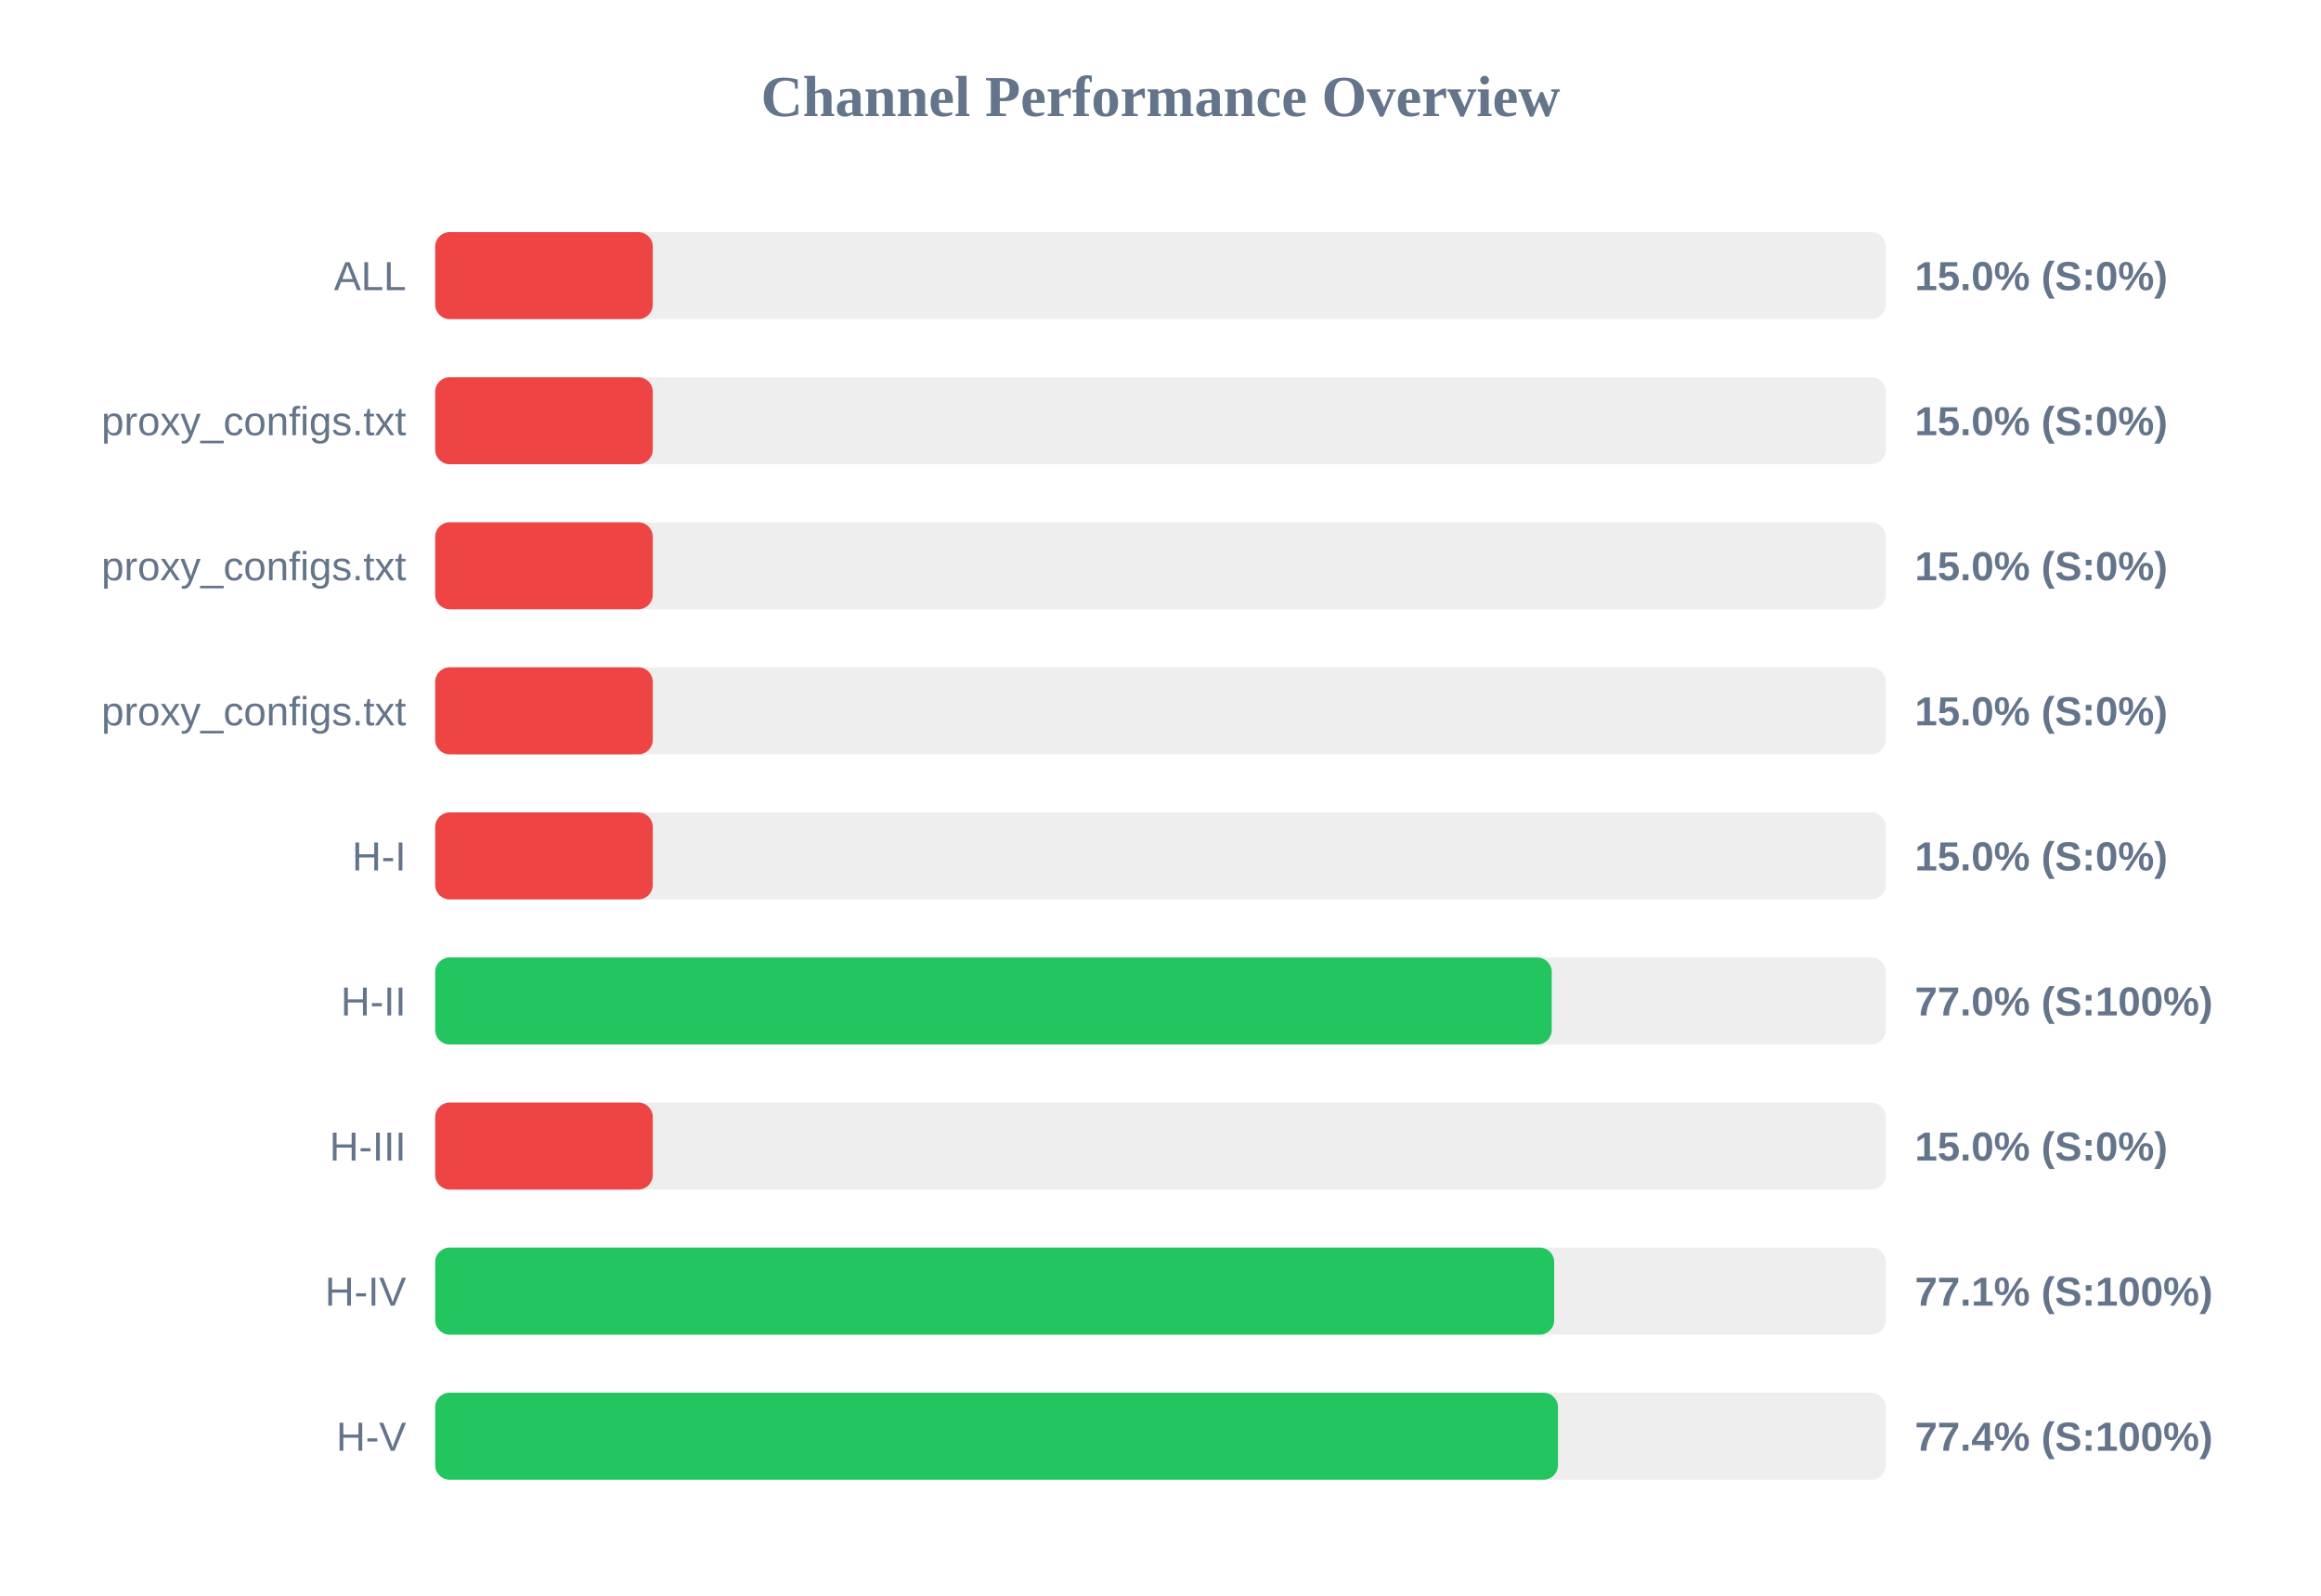
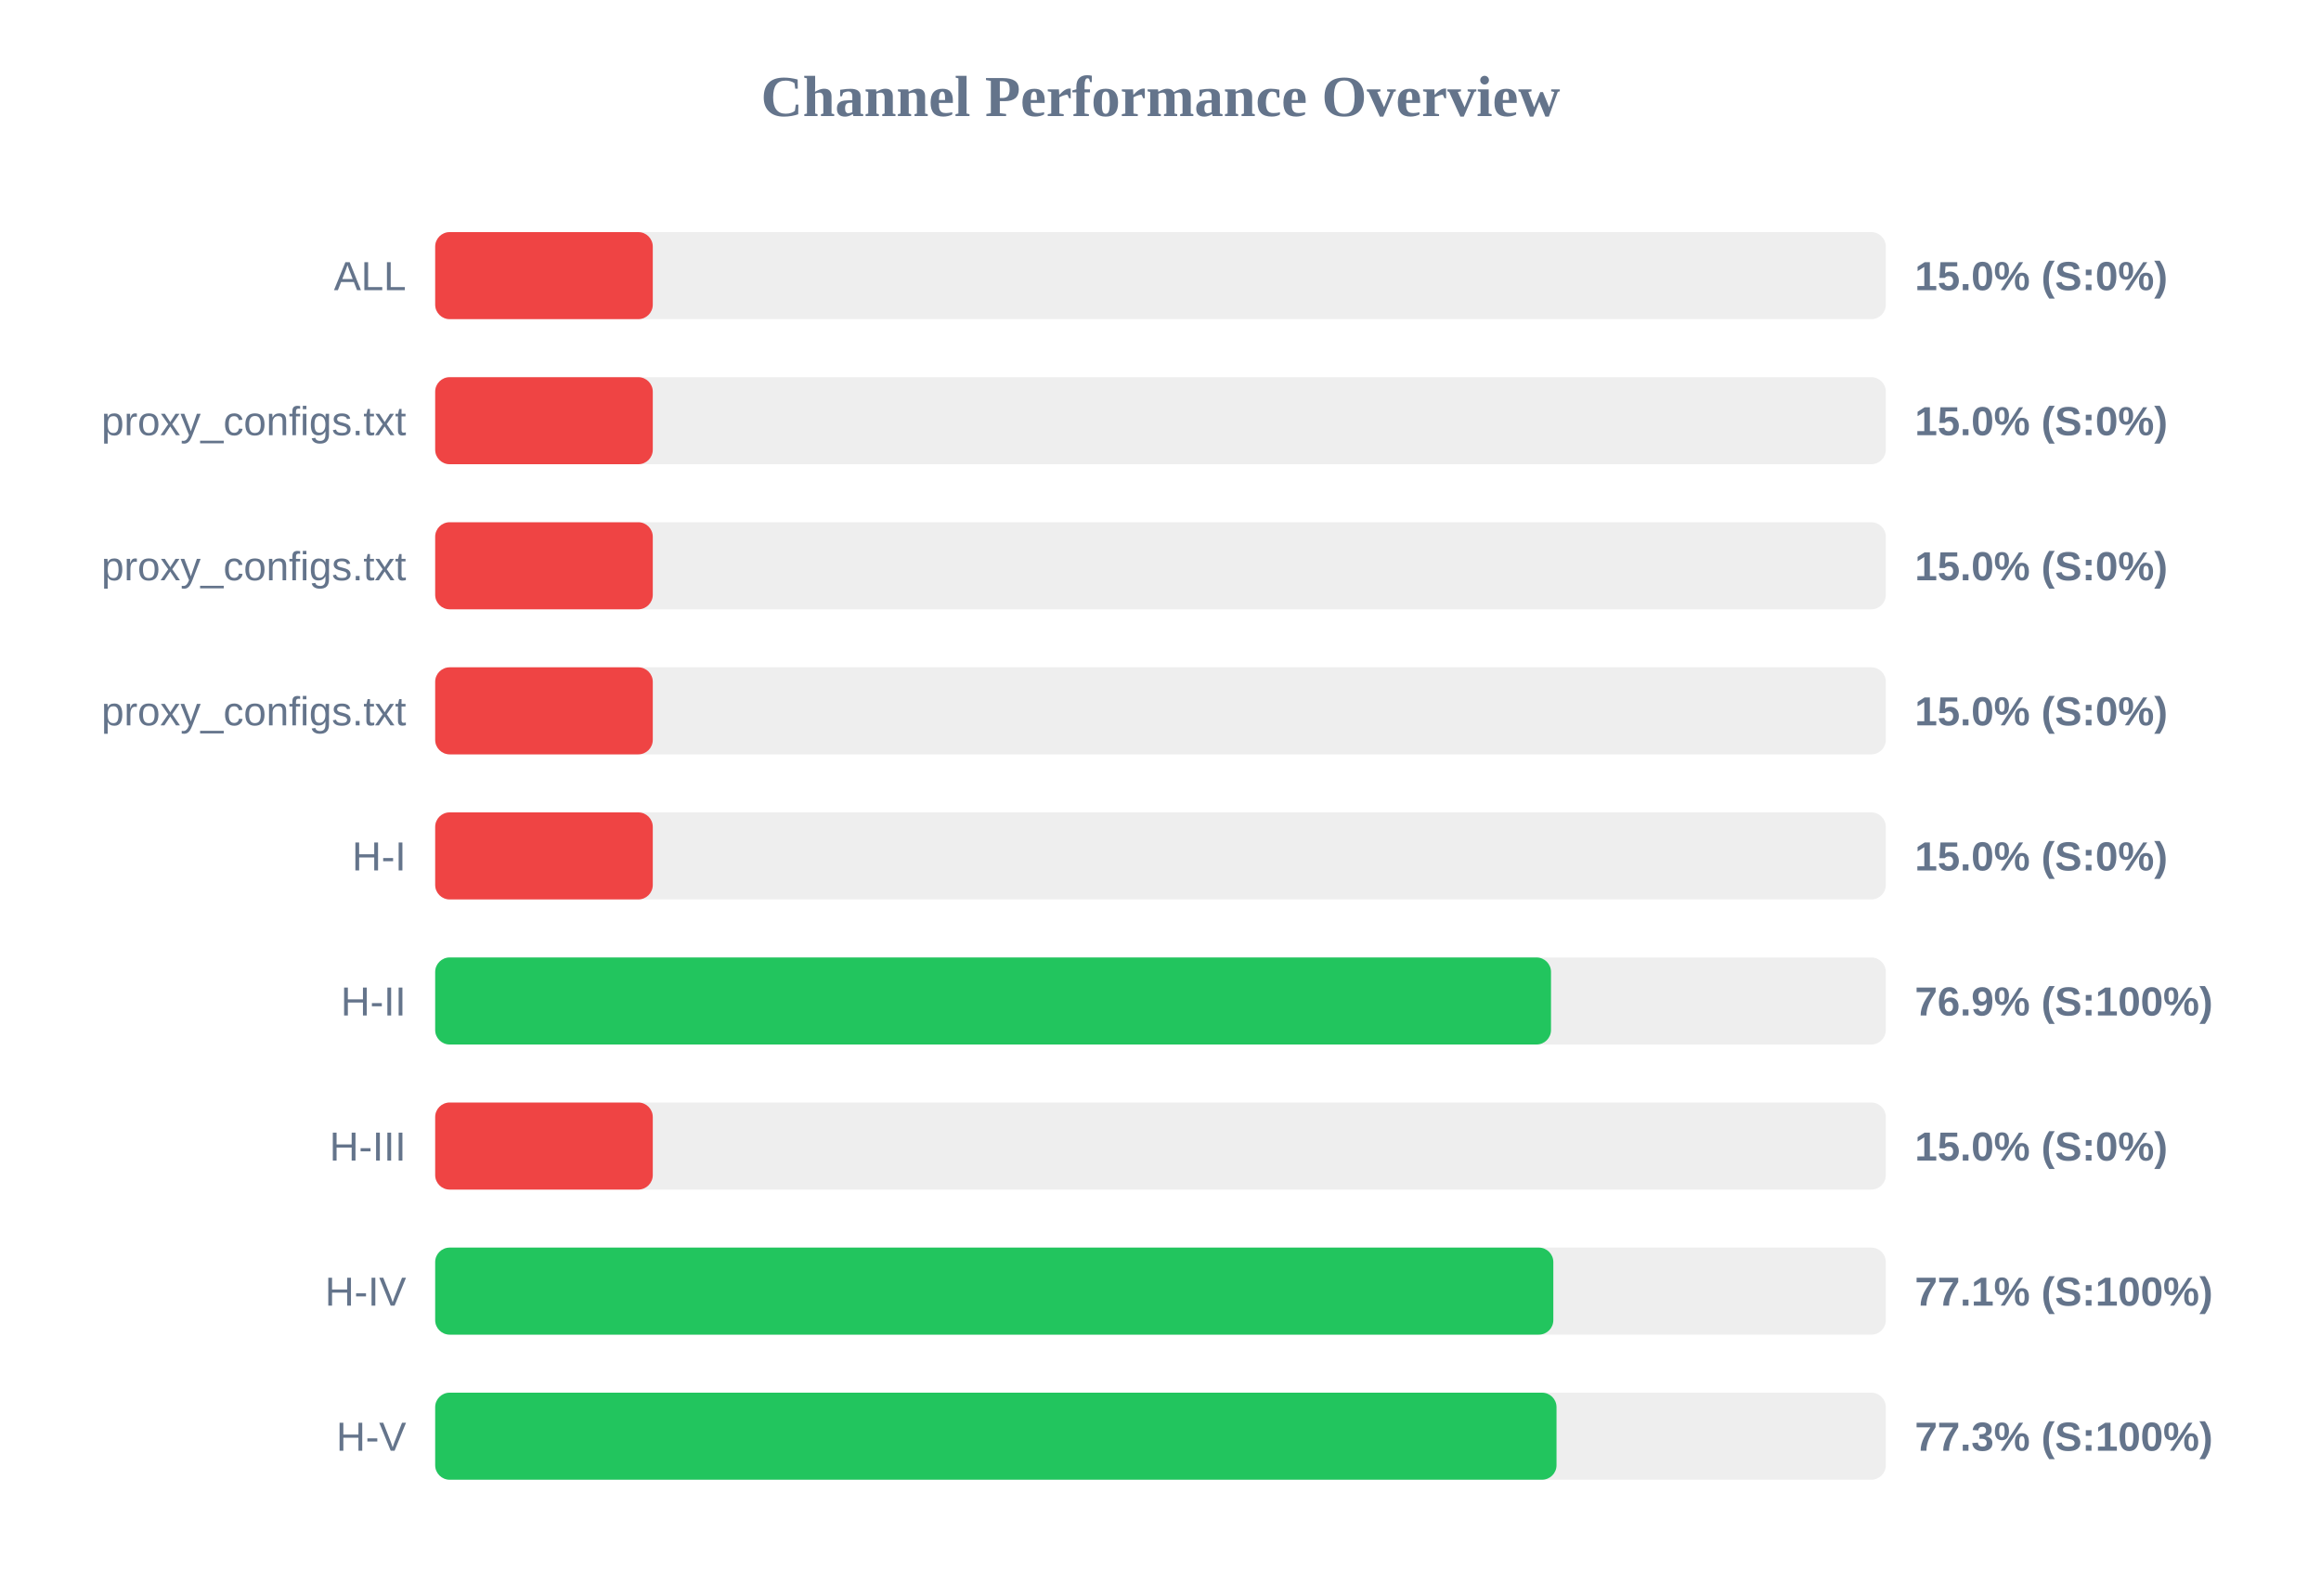
<svg xmlns="http://www.w3.org/2000/svg" width="800" height="550" version="1.1">
  <style>
        .row { font: 14px Arial; fill: #64748b; }
        .score { font: bold 14px Arial; fill: #64748b; }
    </style>
  <text x="400" y="40" text-anchor="middle" font-size="20px" font-weight="bold" fill="#64748b">Channel Performance Overview</text>
  <rect x="150" y="80" width="500" height="30" fill="#eee" rx="5" />
  <rect x="150" y="80" width="75.0" height="30" fill="#ef4444" rx="5" />
  <text x="140" y="100" text-anchor="end" class="row">ALL</text>
  <text x="660" y="100" text-anchor="start" class="score">15.0% (S:0%)</text>
  <rect x="150" y="130" width="500" height="30" fill="#eee" rx="5" />
  <rect x="150" y="130" width="75.0" height="30" fill="#ef4444" rx="5" />
  <text x="140" y="150" text-anchor="end" class="row">proxy_configs.txt</text>
  <text x="660" y="150" text-anchor="start" class="score">15.0% (S:0%)</text>
  <rect x="150" y="180" width="500" height="30" fill="#eee" rx="5" />
  <rect x="150" y="180" width="75.0" height="30" fill="#ef4444" rx="5" />
  <text x="140" y="200" text-anchor="end" class="row">proxy_configs.txt</text>
  <text x="660" y="200" text-anchor="start" class="score">15.0% (S:0%)</text>
  <rect x="150" y="230" width="500" height="30" fill="#eee" rx="5" />
  <rect x="150" y="230" width="75.0" height="30" fill="#ef4444" rx="5" />
  <text x="140" y="250" text-anchor="end" class="row">proxy_configs.txt</text>
  <text x="660" y="250" text-anchor="start" class="score">15.0% (S:0%)</text>
  <rect x="150" y="280" width="500" height="30" fill="#eee" rx="5" />
  <rect x="150" y="280" width="75.0" height="30" fill="#ef4444" rx="5" />
  <text x="140" y="300" text-anchor="end" class="row">H-I</text>
  <text x="660" y="300" text-anchor="start" class="score">15.0% (S:0%)</text>
  <rect x="150" y="330" width="500" height="30" fill="#eee" rx="5" />
-   <rect x="150" y="330" width="384.85" height="30" fill="#22c55e" rx="5" />
+   <rect x="150" y="330" width="384.6" height="30" fill="#22c55e" rx="5" />
  <text x="140" y="350" text-anchor="end" class="row">H-II</text>
-   <text x="660" y="350" text-anchor="start" class="score">77.0% (S:100%)</text>
+   <text x="660" y="350" text-anchor="start" class="score">76.9% (S:100%)</text>
  <rect x="150" y="380" width="500" height="30" fill="#eee" rx="5" />
  <rect x="150" y="380" width="75.0" height="30" fill="#ef4444" rx="5" />
  <text x="140" y="400" text-anchor="end" class="row">H-III</text>
  <text x="660" y="400" text-anchor="start" class="score">15.0% (S:0%)</text>
  <rect x="150" y="430" width="500" height="30" fill="#eee" rx="5" />
-   <rect x="150" y="430" width="385.7" height="30" fill="#22c55e" rx="5" />
+   <rect x="150" y="430" width="385.4" height="30" fill="#22c55e" rx="5" />
  <text x="140" y="450" text-anchor="end" class="row">H-IV</text>
  <text x="660" y="450" text-anchor="start" class="score">77.1% (S:100%)</text>
  <rect x="150" y="480" width="500" height="30" fill="#eee" rx="5" />
-   <rect x="150" y="480" width="387.0" height="30" fill="#22c55e" rx="5" />
+   <rect x="150" y="480" width="386.5" height="30" fill="#22c55e" rx="5" />
  <text x="140" y="500" text-anchor="end" class="row">H-V</text>
-   <text x="660" y="500" text-anchor="start" class="score">77.4% (S:100%)</text>
+   <text x="660" y="500" text-anchor="start" class="score">77.3% (S:100%)</text>
</svg>
